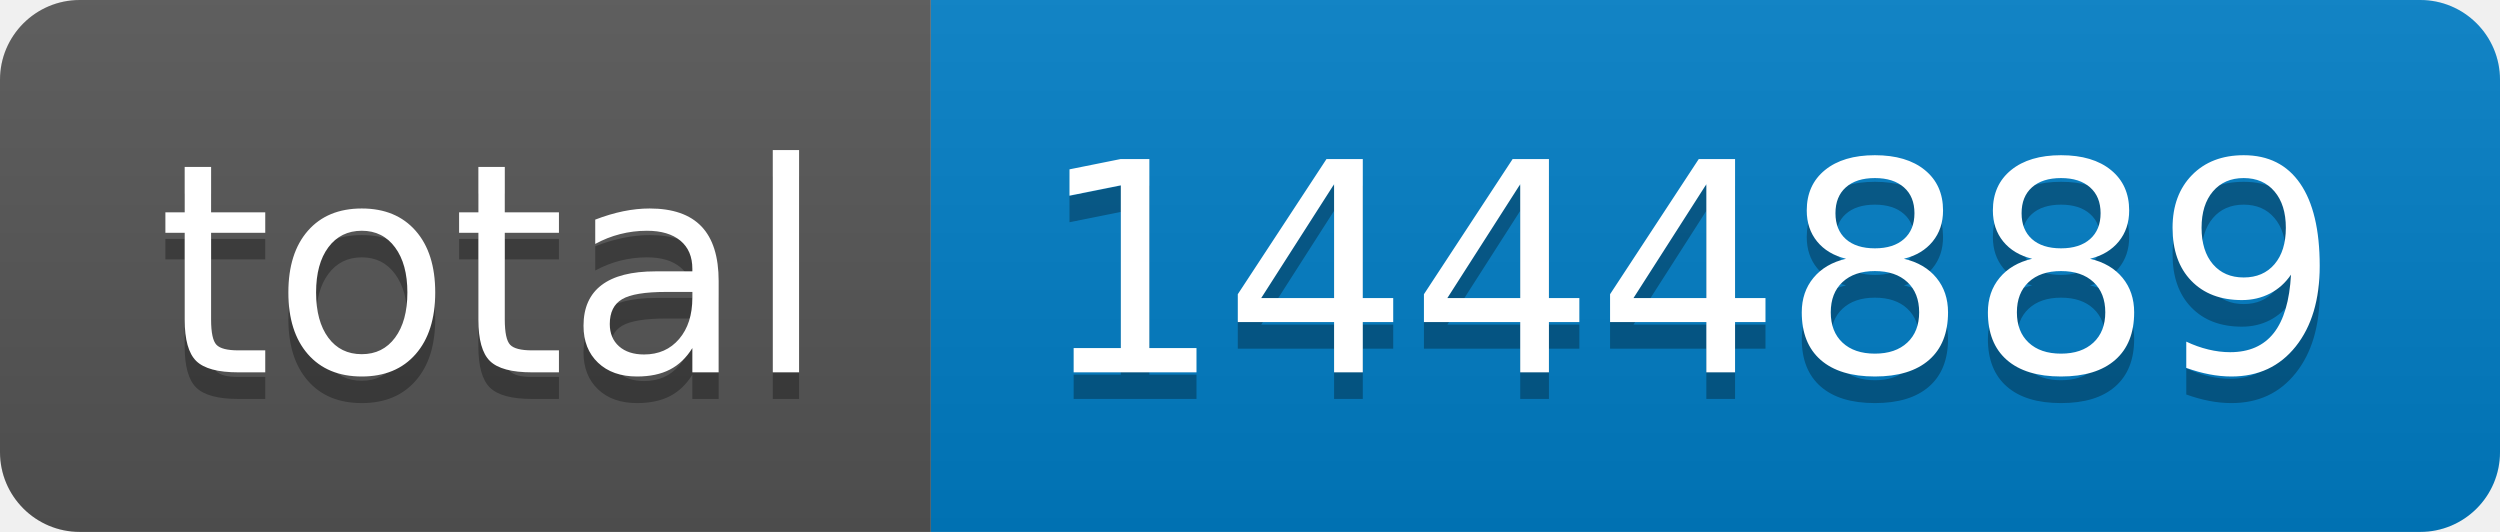
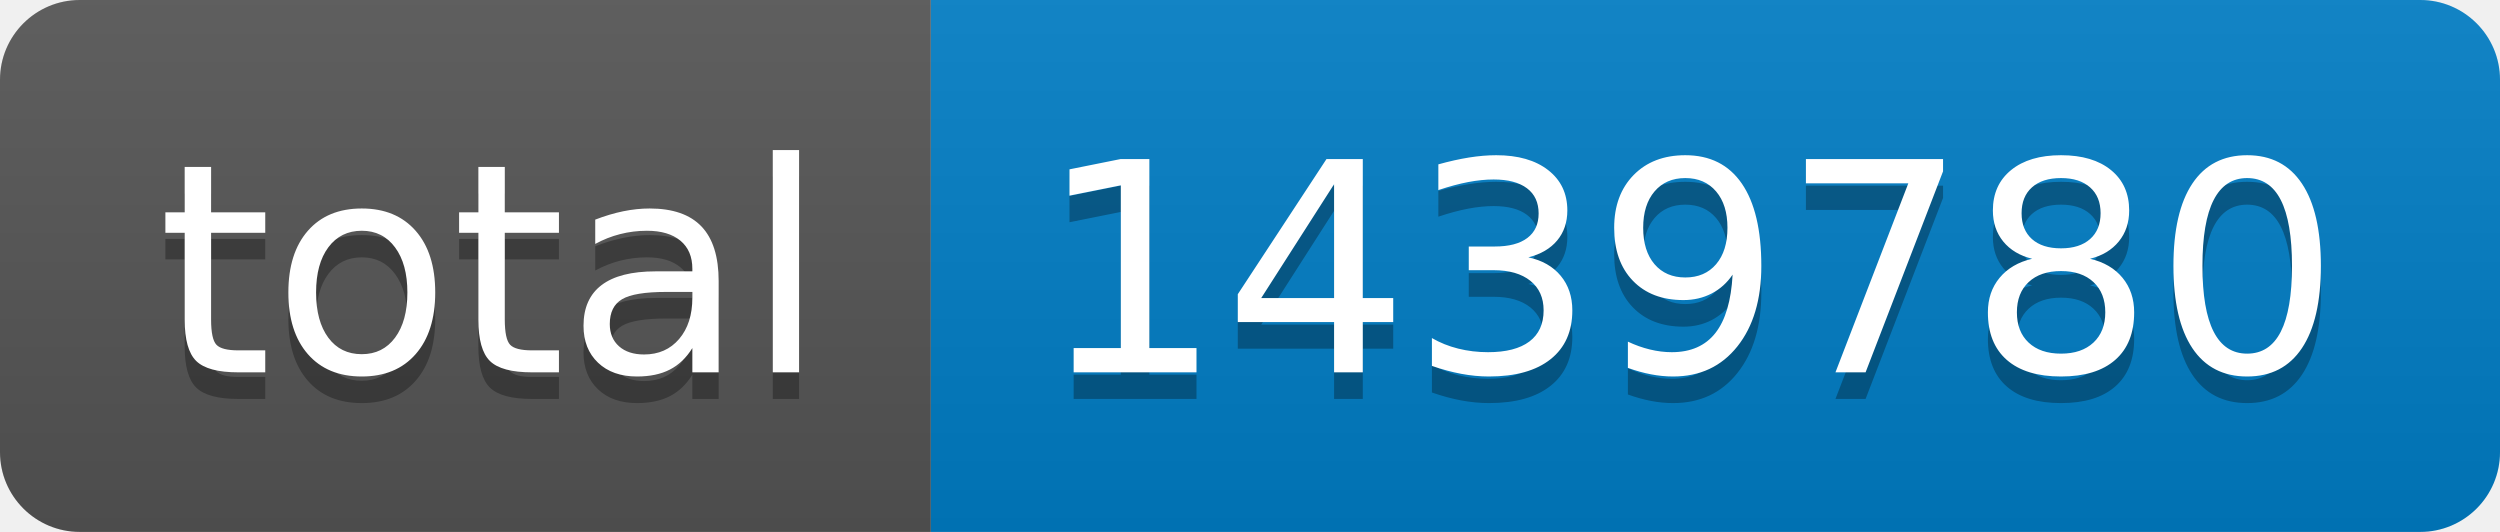
- <svg xmlns="http://www.w3.org/2000/svg" width="94" height="20" role="img" aria-label="total: 1444889">
+ <svg xmlns="http://www.w3.org/2000/svg" width="94" height="20" role="img" aria-label="total: 1439780">
  <linearGradient id="s" x2="0" y2="100%">
    <stop offset="0" stop-color="#bbb" stop-opacity=".1" />
    <stop offset="1" stop-opacity=".1" />
  </linearGradient>
  <clipPath id="r">
    <rect width="94" height="20" rx="3" fill="#fff" />
  </clipPath>
  <g clip-path="url(#r)">
    <rect width="35" height="20" fill="#555" />
    <rect x="35" width="59" height="20" fill="#007ec6" />
    <rect width="94" height="20" fill="url(#s)" />
  </g>
  <g fill="#fff" text-anchor="middle" font-family="Verdana,Geneva,DejaVu Sans,sans-serif" text-rendering="geometricPrecision" font-size="110">
    <text aria-hidden="true" x="185" y="150" fill="#010101" fill-opacity=".3" transform="scale(.1)" textLength="250">total</text>
    <text x="185" y="140" transform="scale(.1)" fill="#fff" textLength="250">total</text>
-     <text aria-hidden="true" x="635" y="150" fill="#010101" fill-opacity=".3" transform="scale(.1)" textLength="490">1444889</text>
-     <text x="635" y="140" transform="scale(.1)" fill="#fff" textLength="490">1444889</text>
+     <text aria-hidden="true" x="635" y="150" fill="#010101" fill-opacity=".3" transform="scale(.1)" textLength="490">1439780</text>
+     <text x="635" y="140" transform="scale(.1)" fill="#fff" textLength="490">1439780</text>
  </g>
</svg>
